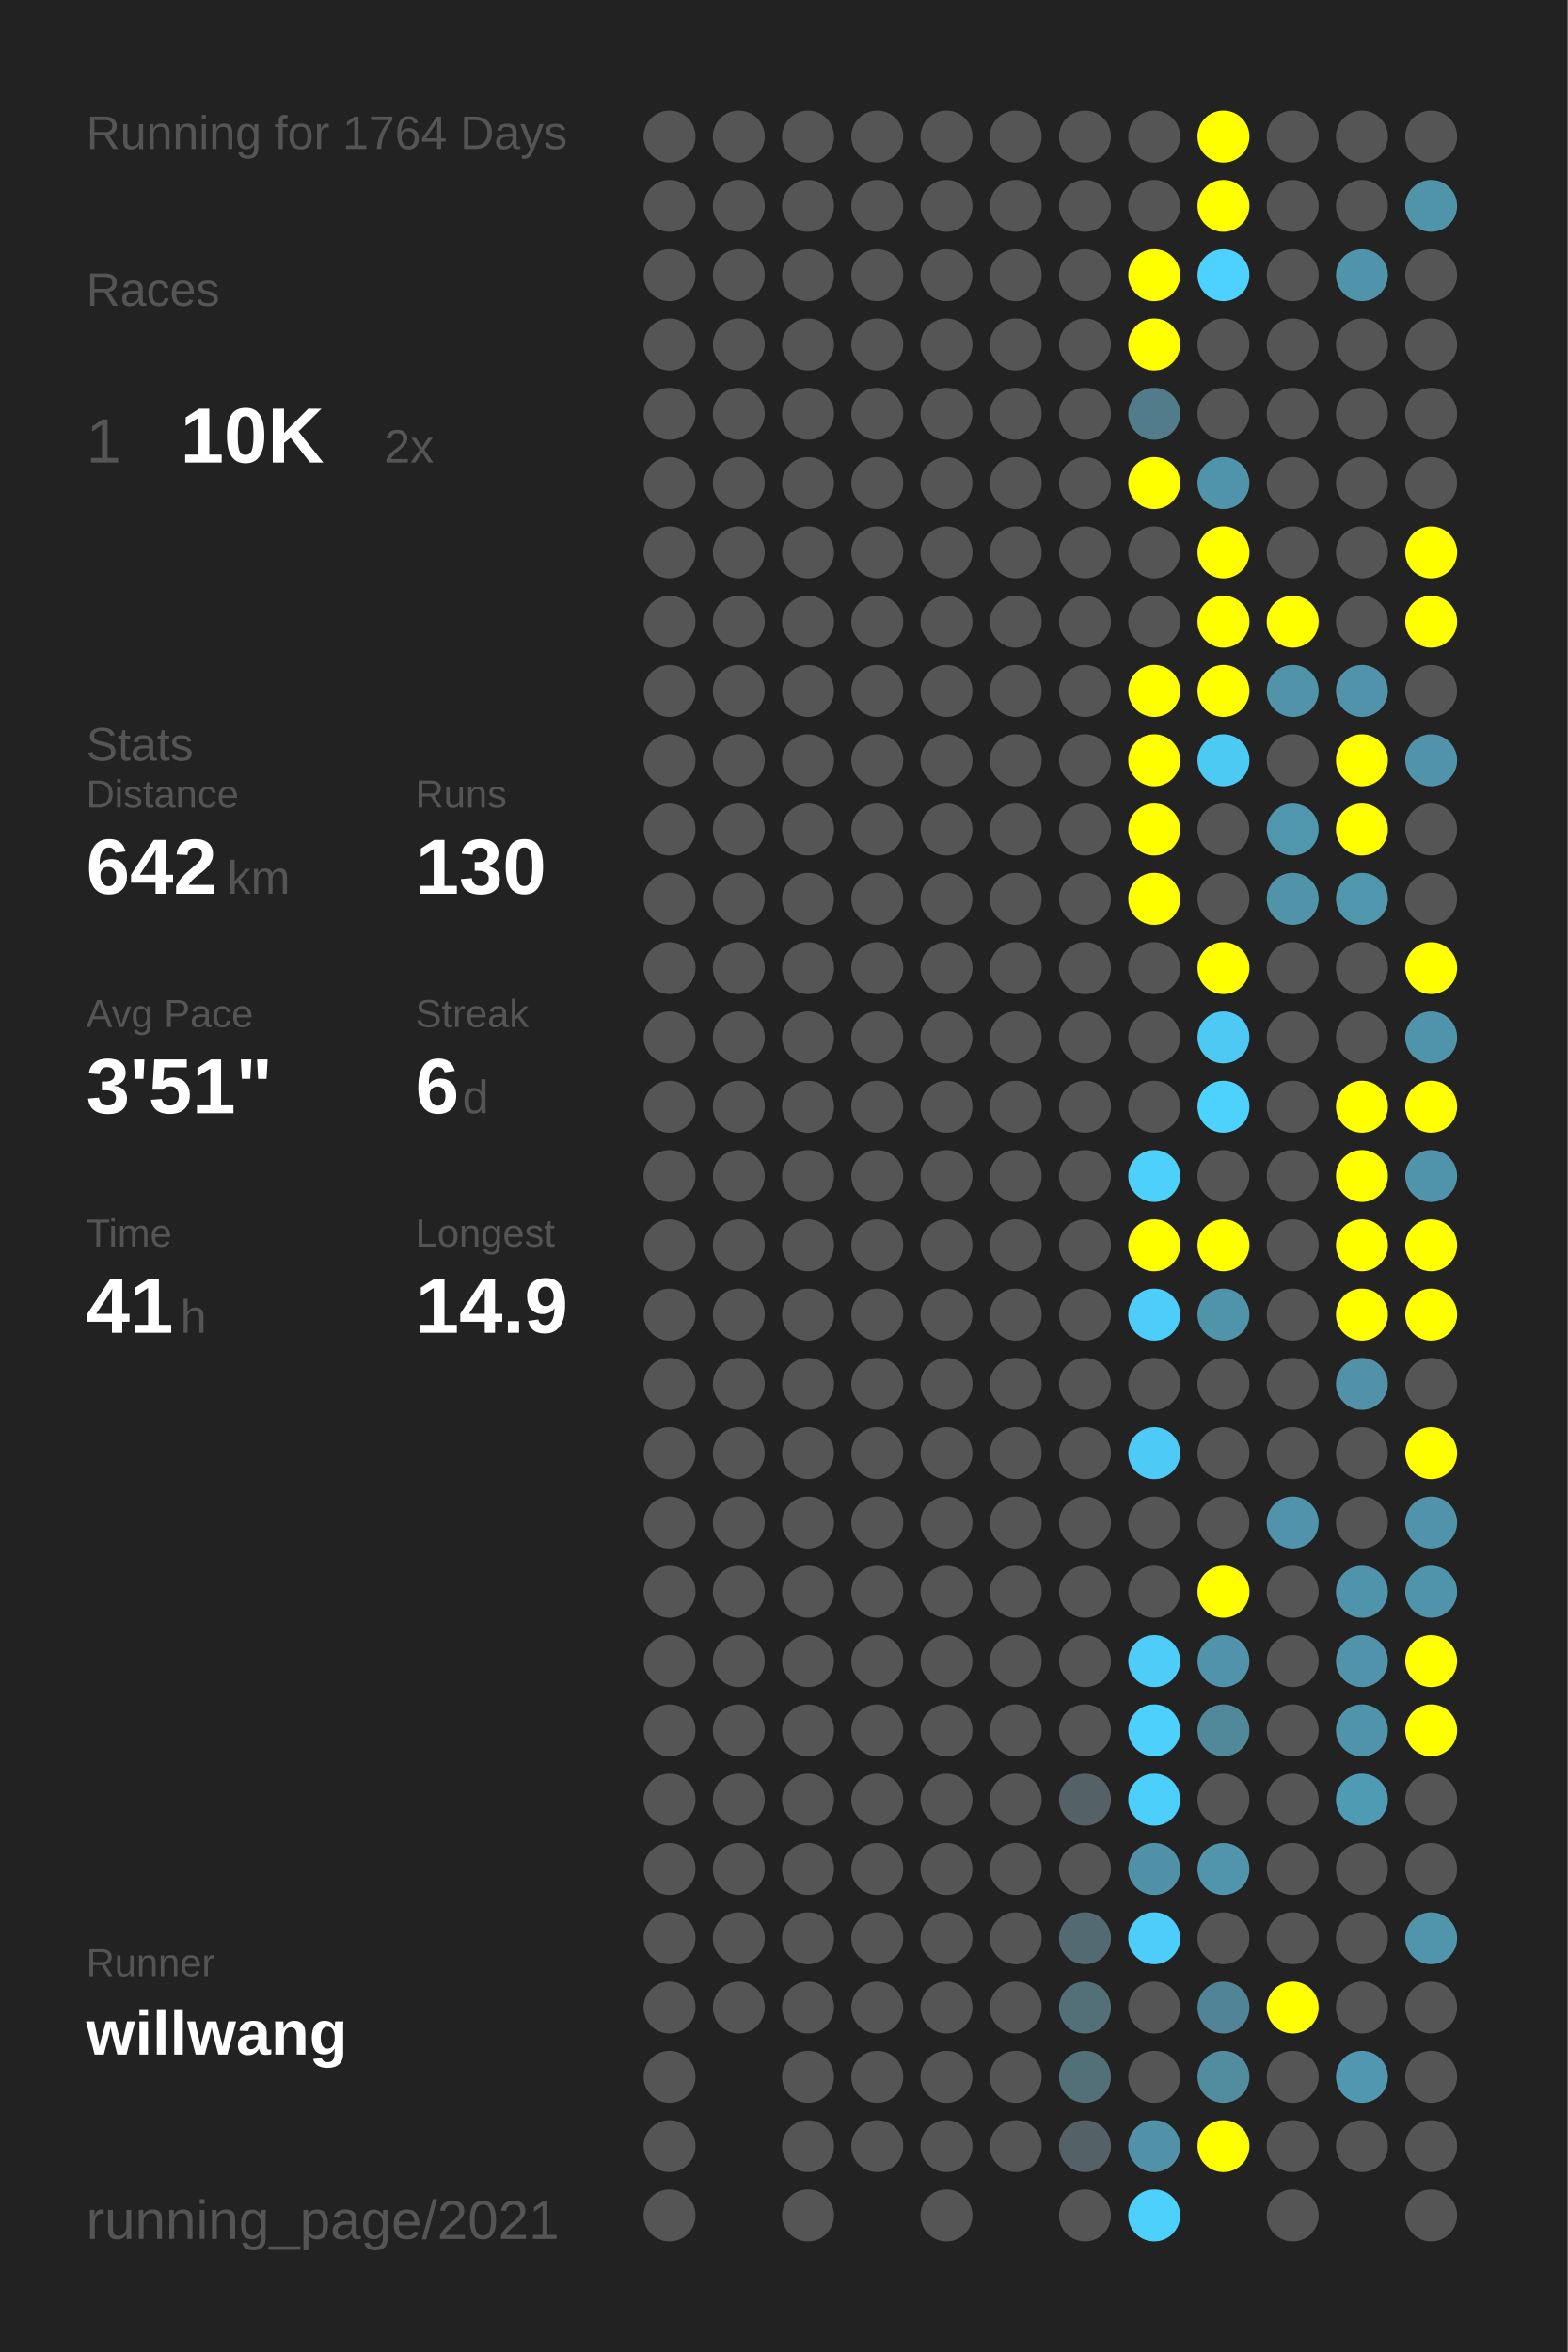
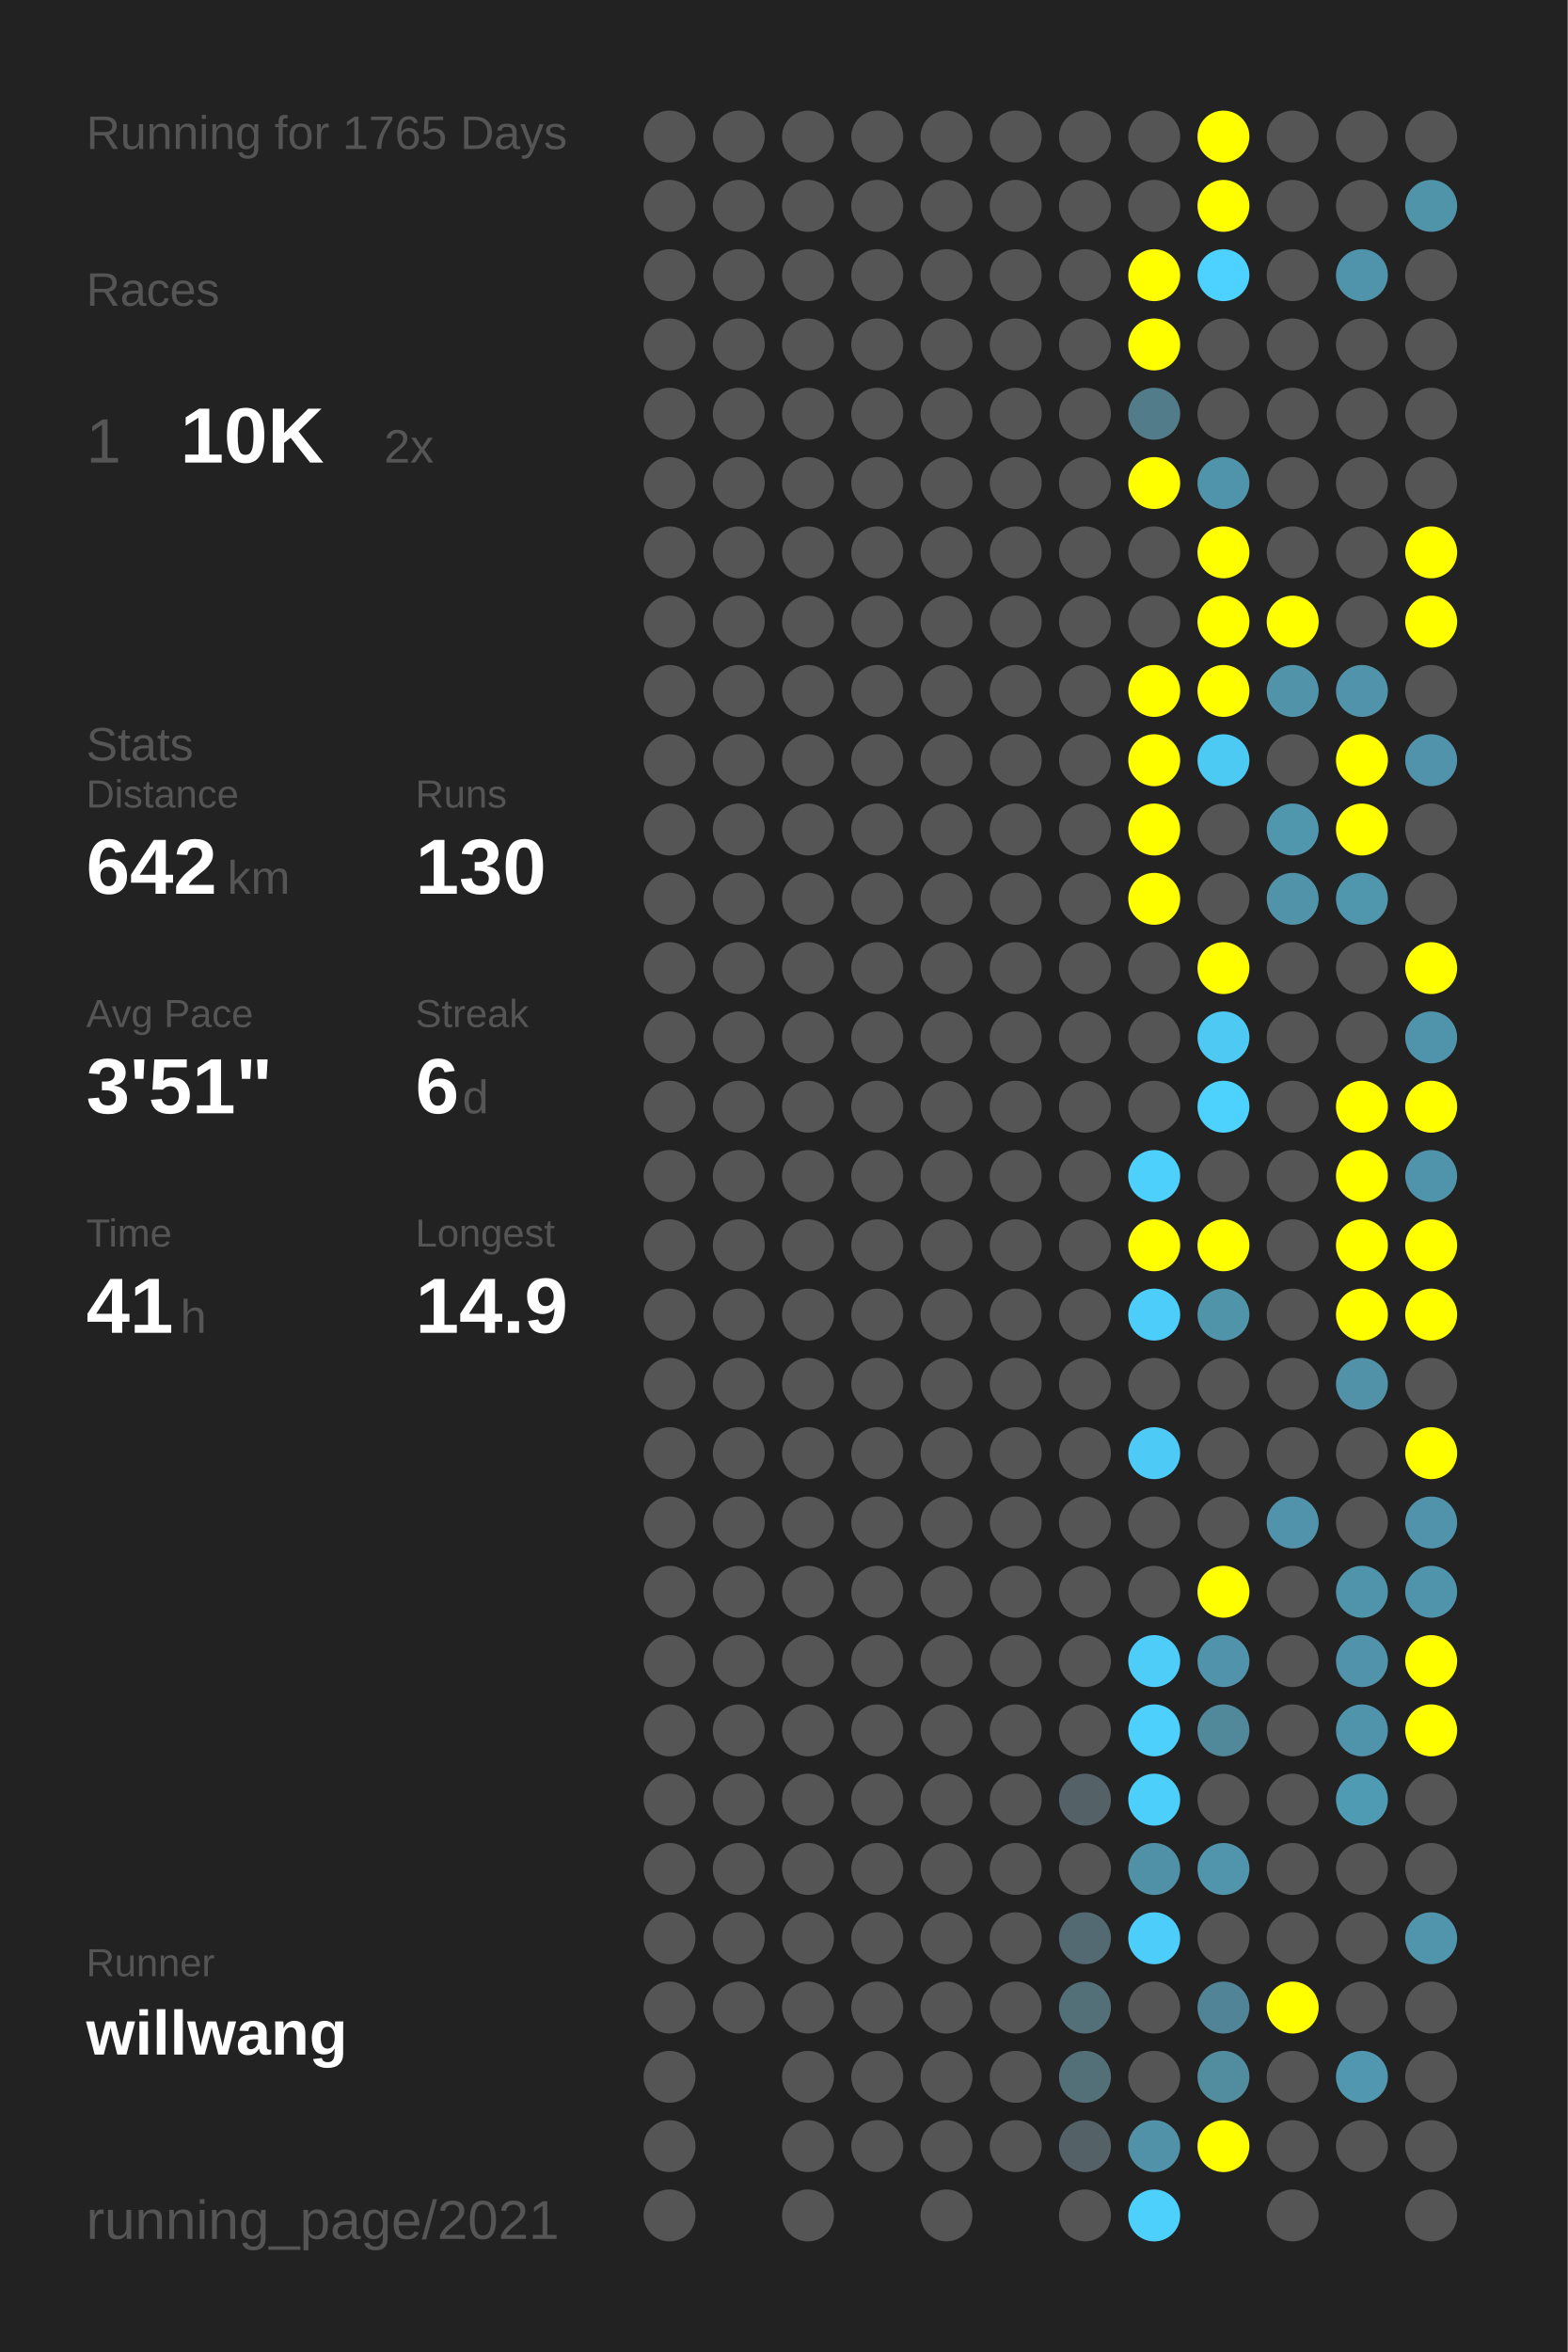
<svg xmlns="http://www.w3.org/2000/svg" baseProfile="full" height="300mm" version="1.1" viewBox="0,0,200,300" width="200mm">
  <defs />
  <rect fill="#222222" height="300" width="200" x="0" y="0" />
-   <text fill="#555555" style="font-size:6px; font-family:Arial;" x="11" y="19">Running for 1764 Days</text>
+   <text fill="#555555" style="font-size:6px; font-family:Arial;" x="11" y="19">Running for 1765 Days</text>
  <text fill="#555555" style="font-size:6px; font-family:Arial;" x="11" y="39">Races</text>
  <text fill="#555555" style="font-size:8px; font-family:Arial;" x="11" y="59">1</text>
  <text fill="#FFFFFF" style="font-size:10px; font-family:Arial; font-weight:bold;" x="23" y="59">10K</text>
  <text fill="#555555" style="font-size:6px; font-family:Arial;" x="49" y="59">2x</text>
  <text fill="#555555" style="font-size:6px; font-family:Arial;" x="11" y="97">Stats</text>
  <text fill="#555555" style="font-size:5px; font-family:Arial;" x="11" y="103">Distance</text>
  <text fill="#FFFFFF" style="font-size:10px; font-family:Arial; font-weight:bold;" x="11" y="114">642</text>
  <text fill="#555555" style="font-size:6px; font-family:Arial;" x="29" y="114">km</text>
  <text fill="#555555" style="font-size:5px; font-family:Arial;" x="53" y="103">Runs</text>
  <text fill="#FFFFFF" style="font-size:10px; font-family:Arial; font-weight:bold;" x="53" y="114">130</text>
  <text fill="#555555" style="font-size:5px; font-family:Arial;" x="11" y="131">Avg Pace</text>
  <text fill="#FFFFFF" style="font-size:10px; font-family:Arial; font-weight:bold;" x="11" y="142">3'51"</text>
  <text fill="#555555" style="font-size:5px; font-family:Arial;" x="53" y="131">Streak</text>
  <text fill="#FFFFFF" style="font-size:10px; font-family:Arial; font-weight:bold;" x="53" y="142">6</text>
  <text fill="#555555" style="font-size:6px; font-family:Arial;" x="59" y="142">d</text>
  <text fill="#555555" style="font-size:5px; font-family:Arial;" x="11" y="159">Time</text>
  <text fill="#FFFFFF" style="font-size:10px; font-family:Arial; font-weight:bold;" x="11" y="170">41</text>
  <text fill="#555555" style="font-size:6px; font-family:Arial;" x="23" y="170">h</text>
  <text fill="#555555" style="font-size:5px; font-family:Arial;" x="53" y="159">Longest</text>
  <text fill="#FFFFFF" style="font-size:10px; font-family:Arial; font-weight:bold;" x="53" y="170">14.9</text>
  <text fill="#555555" style="font-size:5px; font-family:Arial;" x="11" y="252.065">Runner</text>
  <text fill="#FFFFFF" style="font-size:8px; font-family:Arial; font-weight:bold;" x="11" y="262.065">willwang</text>
  <text fill="#555555" style="font-size:7px; font-family:Arial;" x="11" y="285.581">running_page/2021</text>
  <circle cx="85.417" cy="17.419" fill="#555555" r="3.312" />
  <circle cx="85.417" cy="26.258" fill="#555555" r="3.312" />
  <circle cx="85.417" cy="35.097" fill="#555555" r="3.312" />
  <circle cx="85.417" cy="43.935" fill="#555555" r="3.312" />
  <circle cx="85.417" cy="52.774" fill="#555555" r="3.312" />
  <circle cx="85.417" cy="61.613" fill="#555555" r="3.312" />
  <circle cx="85.417" cy="70.452" fill="#555555" r="3.312" />
  <circle cx="85.417" cy="79.29" fill="#555555" r="3.312" />
  <circle cx="85.417" cy="88.129" fill="#555555" r="3.312" />
  <circle cx="85.417" cy="96.968" fill="#555555" r="3.312" />
  <circle cx="85.417" cy="105.806" fill="#555555" r="3.312" />
  <circle cx="85.417" cy="114.645" fill="#555555" r="3.312" />
  <circle cx="85.417" cy="123.484" fill="#555555" r="3.312" />
  <circle cx="85.417" cy="132.323" fill="#555555" r="3.312" />
  <circle cx="85.417" cy="141.161" fill="#555555" r="3.312" />
  <circle cx="85.417" cy="150" fill="#555555" r="3.312" />
  <circle cx="85.417" cy="158.839" fill="#555555" r="3.312" />
  <circle cx="85.417" cy="167.677" fill="#555555" r="3.312" />
  <circle cx="85.417" cy="176.516" fill="#555555" r="3.312" />
  <circle cx="85.417" cy="185.355" fill="#555555" r="3.312" />
  <circle cx="85.417" cy="194.194" fill="#555555" r="3.312" />
  <circle cx="85.417" cy="203.032" fill="#555555" r="3.312" />
  <circle cx="85.417" cy="211.871" fill="#555555" r="3.312" />
  <circle cx="85.417" cy="220.71" fill="#555555" r="3.312" />
  <circle cx="85.417" cy="229.548" fill="#555555" r="3.312" />
  <circle cx="85.417" cy="238.387" fill="#555555" r="3.312" />
  <circle cx="85.417" cy="247.226" fill="#555555" r="3.312" />
  <circle cx="85.417" cy="256.065" fill="#555555" r="3.312" />
  <circle cx="85.417" cy="264.903" fill="#555555" r="3.312" />
  <circle cx="85.417" cy="273.742" fill="#555555" r="3.312" />
  <circle cx="85.417" cy="282.581" fill="#555555" r="3.312" />
  <circle cx="94.25" cy="17.419" fill="#555555" r="3.312" />
  <circle cx="94.25" cy="26.258" fill="#555555" r="3.312" />
  <circle cx="94.25" cy="35.097" fill="#555555" r="3.312" />
  <circle cx="94.25" cy="43.935" fill="#555555" r="3.312" />
  <circle cx="94.25" cy="52.774" fill="#555555" r="3.312" />
  <circle cx="94.25" cy="61.613" fill="#555555" r="3.312" />
  <circle cx="94.25" cy="70.452" fill="#555555" r="3.312" />
  <circle cx="94.25" cy="79.29" fill="#555555" r="3.312" />
  <circle cx="94.25" cy="88.129" fill="#555555" r="3.312" />
  <circle cx="94.25" cy="96.968" fill="#555555" r="3.312" />
  <circle cx="94.25" cy="105.806" fill="#555555" r="3.312" />
  <circle cx="94.25" cy="114.645" fill="#555555" r="3.312" />
  <circle cx="94.25" cy="123.484" fill="#555555" r="3.312" />
  <circle cx="94.25" cy="132.323" fill="#555555" r="3.312" />
  <circle cx="94.25" cy="141.161" fill="#555555" r="3.312" />
  <circle cx="94.25" cy="150" fill="#555555" r="3.312" />
  <circle cx="94.25" cy="158.839" fill="#555555" r="3.312" />
  <circle cx="94.25" cy="167.677" fill="#555555" r="3.312" />
  <circle cx="94.25" cy="176.516" fill="#555555" r="3.312" />
  <circle cx="94.25" cy="185.355" fill="#555555" r="3.312" />
  <circle cx="94.25" cy="194.194" fill="#555555" r="3.312" />
  <circle cx="94.25" cy="203.032" fill="#555555" r="3.312" />
  <circle cx="94.25" cy="211.871" fill="#555555" r="3.312" />
  <circle cx="94.25" cy="220.71" fill="#555555" r="3.312" />
  <circle cx="94.25" cy="229.548" fill="#555555" r="3.312" />
  <circle cx="94.25" cy="238.387" fill="#555555" r="3.312" />
  <circle cx="94.25" cy="247.226" fill="#555555" r="3.312" />
  <circle cx="94.25" cy="256.065" fill="#555555" r="3.312" />
  <circle cx="103.083" cy="17.419" fill="#555555" r="3.312" />
  <circle cx="103.083" cy="26.258" fill="#555555" r="3.312" />
  <circle cx="103.083" cy="35.097" fill="#555555" r="3.312" />
  <circle cx="103.083" cy="43.935" fill="#555555" r="3.312" />
  <circle cx="103.083" cy="52.774" fill="#555555" r="3.312" />
  <circle cx="103.083" cy="61.613" fill="#555555" r="3.312" />
  <circle cx="103.083" cy="70.452" fill="#555555" r="3.312" />
  <circle cx="103.083" cy="79.29" fill="#555555" r="3.312" />
  <circle cx="103.083" cy="88.129" fill="#555555" r="3.312" />
  <circle cx="103.083" cy="96.968" fill="#555555" r="3.312" />
  <circle cx="103.083" cy="105.806" fill="#555555" r="3.312" />
  <circle cx="103.083" cy="114.645" fill="#555555" r="3.312" />
  <circle cx="103.083" cy="123.484" fill="#555555" r="3.312" />
  <circle cx="103.083" cy="132.323" fill="#555555" r="3.312" />
  <circle cx="103.083" cy="141.161" fill="#555555" r="3.312" />
  <circle cx="103.083" cy="150" fill="#555555" r="3.312" />
  <circle cx="103.083" cy="158.839" fill="#555555" r="3.312" />
  <circle cx="103.083" cy="167.677" fill="#555555" r="3.312" />
  <circle cx="103.083" cy="176.516" fill="#555555" r="3.312" />
  <circle cx="103.083" cy="185.355" fill="#555555" r="3.312" />
  <circle cx="103.083" cy="194.194" fill="#555555" r="3.312" />
  <circle cx="103.083" cy="203.032" fill="#555555" r="3.312" />
  <circle cx="103.083" cy="211.871" fill="#555555" r="3.312" />
  <circle cx="103.083" cy="220.71" fill="#555555" r="3.312" />
  <circle cx="103.083" cy="229.548" fill="#555555" r="3.312" />
  <circle cx="103.083" cy="238.387" fill="#555555" r="3.312" />
  <circle cx="103.083" cy="247.226" fill="#555555" r="3.312" />
  <circle cx="103.083" cy="256.065" fill="#555555" r="3.312" />
  <circle cx="103.083" cy="264.903" fill="#555555" r="3.312" />
  <circle cx="103.083" cy="273.742" fill="#555555" r="3.312" />
  <circle cx="103.083" cy="282.581" fill="#555555" r="3.312" />
  <circle cx="111.917" cy="17.419" fill="#555555" r="3.312" />
  <circle cx="111.917" cy="26.258" fill="#555555" r="3.312" />
  <circle cx="111.917" cy="35.097" fill="#555555" r="3.312" />
  <circle cx="111.917" cy="43.935" fill="#555555" r="3.312" />
  <circle cx="111.917" cy="52.774" fill="#555555" r="3.312" />
  <circle cx="111.917" cy="61.613" fill="#555555" r="3.312" />
  <circle cx="111.917" cy="70.452" fill="#555555" r="3.312" />
  <circle cx="111.917" cy="79.29" fill="#555555" r="3.312" />
  <circle cx="111.917" cy="88.129" fill="#555555" r="3.312" />
  <circle cx="111.917" cy="96.968" fill="#555555" r="3.312" />
  <circle cx="111.917" cy="105.806" fill="#555555" r="3.312" />
  <circle cx="111.917" cy="114.645" fill="#555555" r="3.312" />
  <circle cx="111.917" cy="123.484" fill="#555555" r="3.312" />
  <circle cx="111.917" cy="132.323" fill="#555555" r="3.312" />
  <circle cx="111.917" cy="141.161" fill="#555555" r="3.312" />
  <circle cx="111.917" cy="150" fill="#555555" r="3.312" />
  <circle cx="111.917" cy="158.839" fill="#555555" r="3.312" />
  <circle cx="111.917" cy="167.677" fill="#555555" r="3.312" />
  <circle cx="111.917" cy="176.516" fill="#555555" r="3.312" />
  <circle cx="111.917" cy="185.355" fill="#555555" r="3.312" />
  <circle cx="111.917" cy="194.194" fill="#555555" r="3.312" />
  <circle cx="111.917" cy="203.032" fill="#555555" r="3.312" />
  <circle cx="111.917" cy="211.871" fill="#555555" r="3.312" />
  <circle cx="111.917" cy="220.71" fill="#555555" r="3.312" />
  <circle cx="111.917" cy="229.548" fill="#555555" r="3.312" />
  <circle cx="111.917" cy="238.387" fill="#555555" r="3.312" />
  <circle cx="111.917" cy="247.226" fill="#555555" r="3.312" />
  <circle cx="111.917" cy="256.065" fill="#555555" r="3.312" />
  <circle cx="111.917" cy="264.903" fill="#555555" r="3.312" />
  <circle cx="111.917" cy="273.742" fill="#555555" r="3.312" />
  <circle cx="120.75" cy="17.419" fill="#555555" r="3.312" />
  <circle cx="120.75" cy="26.258" fill="#555555" r="3.312" />
  <circle cx="120.75" cy="35.097" fill="#555555" r="3.312" />
  <circle cx="120.75" cy="43.935" fill="#555555" r="3.312" />
  <circle cx="120.75" cy="52.774" fill="#555555" r="3.312" />
  <circle cx="120.75" cy="61.613" fill="#555555" r="3.312" />
  <circle cx="120.75" cy="70.452" fill="#555555" r="3.312" />
  <circle cx="120.75" cy="79.29" fill="#555555" r="3.312" />
  <circle cx="120.75" cy="88.129" fill="#555555" r="3.312" />
  <circle cx="120.75" cy="96.968" fill="#555555" r="3.312" />
  <circle cx="120.75" cy="105.806" fill="#555555" r="3.312" />
  <circle cx="120.75" cy="114.645" fill="#555555" r="3.312" />
  <circle cx="120.75" cy="123.484" fill="#555555" r="3.312" />
  <circle cx="120.75" cy="132.323" fill="#555555" r="3.312" />
  <circle cx="120.75" cy="141.161" fill="#555555" r="3.312" />
  <circle cx="120.75" cy="150" fill="#555555" r="3.312" />
  <circle cx="120.75" cy="158.839" fill="#555555" r="3.312" />
  <circle cx="120.75" cy="167.677" fill="#555555" r="3.312" />
  <circle cx="120.75" cy="176.516" fill="#555555" r="3.312" />
  <circle cx="120.75" cy="185.355" fill="#555555" r="3.312" />
  <circle cx="120.75" cy="194.194" fill="#555555" r="3.312" />
  <circle cx="120.75" cy="203.032" fill="#555555" r="3.312" />
  <circle cx="120.75" cy="211.871" fill="#555555" r="3.312" />
  <circle cx="120.75" cy="220.71" fill="#555555" r="3.312" />
  <circle cx="120.75" cy="229.548" fill="#555555" r="3.312" />
  <circle cx="120.75" cy="238.387" fill="#555555" r="3.312" />
  <circle cx="120.75" cy="247.226" fill="#555555" r="3.312" />
  <circle cx="120.75" cy="256.065" fill="#555555" r="3.312" />
  <circle cx="120.75" cy="264.903" fill="#555555" r="3.312" />
  <circle cx="120.75" cy="273.742" fill="#555555" r="3.312" />
  <circle cx="120.75" cy="282.581" fill="#555555" r="3.312" />
  <circle cx="129.583" cy="17.419" fill="#555555" r="3.312" />
  <circle cx="129.583" cy="26.258" fill="#555555" r="3.312" />
  <circle cx="129.583" cy="35.097" fill="#555555" r="3.312" />
  <circle cx="129.583" cy="43.935" fill="#555555" r="3.312" />
  <circle cx="129.583" cy="52.774" fill="#555555" r="3.312" />
  <circle cx="129.583" cy="61.613" fill="#555555" r="3.312" />
  <circle cx="129.583" cy="70.452" fill="#555555" r="3.312" />
  <circle cx="129.583" cy="79.29" fill="#555555" r="3.312" />
  <circle cx="129.583" cy="88.129" fill="#555555" r="3.312" />
  <circle cx="129.583" cy="96.968" fill="#555555" r="3.312" />
  <circle cx="129.583" cy="105.806" fill="#555555" r="3.312" />
  <circle cx="129.583" cy="114.645" fill="#555555" r="3.312" />
  <circle cx="129.583" cy="123.484" fill="#555555" r="3.312" />
  <circle cx="129.583" cy="132.323" fill="#555555" r="3.312" />
  <circle cx="129.583" cy="141.161" fill="#555555" r="3.312" />
  <circle cx="129.583" cy="150" fill="#555555" r="3.312" />
  <circle cx="129.583" cy="158.839" fill="#555555" r="3.312" />
  <circle cx="129.583" cy="167.677" fill="#555555" r="3.312" />
  <circle cx="129.583" cy="176.516" fill="#555555" r="3.312" />
  <circle cx="129.583" cy="185.355" fill="#555555" r="3.312" />
  <circle cx="129.583" cy="194.194" fill="#555555" r="3.312" />
  <circle cx="129.583" cy="203.032" fill="#555555" r="3.312" />
  <circle cx="129.583" cy="211.871" fill="#555555" r="3.312" />
  <circle cx="129.583" cy="220.71" fill="#555555" r="3.312" />
  <circle cx="129.583" cy="229.548" fill="#555555" r="3.312" />
  <circle cx="129.583" cy="238.387" fill="#555555" r="3.312" />
  <circle cx="129.583" cy="247.226" fill="#555555" r="3.312" />
  <circle cx="129.583" cy="256.065" fill="#555555" r="3.312" />
  <circle cx="129.583" cy="264.903" fill="#555555" r="3.312" />
  <circle cx="129.583" cy="273.742" fill="#555555" r="3.312" />
  <circle cx="138.417" cy="17.419" fill="#555555" r="3.312" />
  <circle cx="138.417" cy="26.258" fill="#555555" r="3.312" />
  <circle cx="138.417" cy="35.097" fill="#555555" r="3.312" />
  <circle cx="138.417" cy="43.935" fill="#555555" r="3.312" />
  <circle cx="138.417" cy="52.774" fill="#555555" r="3.312" />
  <circle cx="138.417" cy="61.613" fill="#555555" r="3.312" />
  <circle cx="138.417" cy="70.452" fill="#555555" r="3.312" />
  <circle cx="138.417" cy="79.29" fill="#555555" r="3.312" />
  <circle cx="138.417" cy="88.129" fill="#555555" r="3.312" />
  <circle cx="138.417" cy="96.968" fill="#555555" r="3.312" />
  <circle cx="138.417" cy="105.806" fill="#555555" r="3.312" />
  <circle cx="138.417" cy="114.645" fill="#555555" r="3.312" />
  <circle cx="138.417" cy="123.484" fill="#555555" r="3.312" />
  <circle cx="138.417" cy="132.323" fill="#555555" r="3.312" />
  <circle cx="138.417" cy="141.161" fill="#555555" r="3.312" />
  <circle cx="138.417" cy="150" fill="#555555" r="3.312" />
  <circle cx="138.417" cy="158.839" fill="#555555" r="3.312" />
  <circle cx="138.417" cy="167.677" fill="#555555" r="3.312" />
  <circle cx="138.417" cy="176.516" fill="#555555" r="3.312" />
  <circle cx="138.417" cy="185.355" fill="#555555" r="3.312" />
  <circle cx="138.417" cy="194.194" fill="#555555" r="3.312" />
  <circle cx="138.417" cy="203.032" fill="#555555" r="3.312" />
  <circle cx="138.417" cy="211.871" fill="#555555" r="3.312" />
  <circle cx="138.417" cy="220.71" fill="#555555" r="3.312" />
  <circle cx="138.417" cy="229.548" fill="#546267" r="3.312" />
  <circle cx="138.417" cy="238.387" fill="#555555" r="3.312" />
  <circle cx="138.417" cy="247.226" fill="#536a72" r="3.312" />
  <circle cx="138.417" cy="256.065" fill="#536f78" r="3.312" />
  <circle cx="138.417" cy="264.903" fill="#536f78" r="3.312" />
  <circle cx="138.417" cy="273.742" fill="#546166" r="3.312" />
  <circle cx="138.417" cy="282.581" fill="#555555" r="3.312" />
  <circle cx="147.25" cy="17.419" fill="#555555" r="3.312" />
  <circle cx="147.25" cy="26.258" fill="#555555" r="3.312" />
  <circle cx="147.25" cy="35.097" fill="#FFFF00" r="3.312" />
  <circle cx="147.25" cy="43.935" fill="#FFFF00" r="3.312" />
  <circle cx="147.25" cy="52.774" fill="#527c8a" r="3.312" />
  <circle cx="147.25" cy="61.613" fill="#FFFF00" r="3.312" />
  <circle cx="147.25" cy="70.452" fill="#555555" r="3.312" />
  <circle cx="147.25" cy="79.29" fill="#555555" r="3.312" />
  <circle cx="147.25" cy="88.129" fill="#FFFF00" r="3.312" />
  <circle cx="147.25" cy="96.968" fill="#FFFF00" r="3.312" />
  <circle cx="147.25" cy="105.806" fill="#FFFF00" r="3.312" />
  <circle cx="147.25" cy="114.645" fill="#FFFF00" r="3.312" />
  <circle cx="147.25" cy="123.484" fill="#555555" r="3.312" />
  <circle cx="147.25" cy="132.323" fill="#555555" r="3.312" />
  <circle cx="147.25" cy="141.161" fill="#555555" r="3.312" />
  <circle cx="147.25" cy="150" fill="#4dd0fc" r="3.312" />
  <circle cx="147.25" cy="158.839" fill="#FFFF00" r="3.312" />
  <circle cx="147.25" cy="167.677" fill="#4dcefa" r="3.312" />
  <circle cx="147.25" cy="176.516" fill="#555555" r="3.312" />
  <circle cx="147.25" cy="185.355" fill="#4dcbf6" r="3.312" />
  <circle cx="147.25" cy="194.194" fill="#555555" r="3.312" />
  <circle cx="147.25" cy="203.032" fill="#555555" r="3.312" />
  <circle cx="147.25" cy="211.871" fill="#4dcdf8" r="3.312" />
  <circle cx="147.25" cy="220.71" fill="#4dd0fc" r="3.312" />
  <circle cx="147.25" cy="229.548" fill="#4dcffb" r="3.312" />
  <circle cx="147.25" cy="238.387" fill="#5191a7" r="3.312" />
  <circle cx="147.25" cy="247.226" fill="#4dcefa" r="3.312" />
  <circle cx="147.25" cy="256.065" fill="#555555" r="3.312" />
  <circle cx="147.25" cy="264.903" fill="#555555" r="3.312" />
  <circle cx="147.25" cy="273.742" fill="#5192a8" r="3.312" />
  <circle cx="147.25" cy="282.581" fill="#4dd0fc" r="3.312" />
  <circle cx="156.083" cy="17.419" fill="#FFFF00" r="3.312" />
  <circle cx="156.083" cy="26.258" fill="#FFFF00" r="3.312" />
  <circle cx="156.083" cy="35.097" fill="#4dd1fe" r="3.312" />
  <circle cx="156.083" cy="43.935" fill="#555555" r="3.312" />
  <circle cx="156.083" cy="52.774" fill="#555555" r="3.312" />
  <circle cx="156.083" cy="61.613" fill="#5094ab" r="3.312" />
  <circle cx="156.083" cy="70.452" fill="#FFFF00" r="3.312" />
  <circle cx="156.083" cy="79.29" fill="#FFFF00" r="3.312" />
  <circle cx="156.083" cy="88.129" fill="#FFFF00" r="3.312" />
  <circle cx="156.083" cy="96.968" fill="#4dcaf4" r="3.312" />
  <circle cx="156.083" cy="105.806" fill="#555555" r="3.312" />
  <circle cx="156.083" cy="114.645" fill="#555555" r="3.312" />
  <circle cx="156.083" cy="123.484" fill="#FFFF00" r="3.312" />
  <circle cx="156.083" cy="132.323" fill="#4dc9f3" r="3.312" />
  <circle cx="156.083" cy="141.161" fill="#4dd1fd" r="3.312" />
  <circle cx="156.083" cy="150" fill="#555555" r="3.312" />
  <circle cx="156.083" cy="158.839" fill="#FFFF00" r="3.312" />
  <circle cx="156.083" cy="167.677" fill="#5094aa" r="3.312" />
  <circle cx="156.083" cy="176.516" fill="#555555" r="3.312" />
  <circle cx="156.083" cy="185.355" fill="#555555" r="3.312" />
  <circle cx="156.083" cy="194.194" fill="#555555" r="3.312" />
  <circle cx="156.083" cy="203.032" fill="#FFFF00" r="3.312" />
  <circle cx="156.083" cy="211.871" fill="#5093aa" r="3.312" />
  <circle cx="156.083" cy="220.71" fill="#51899b" r="3.312" />
  <circle cx="156.083" cy="229.548" fill="#555555" r="3.312" />
  <circle cx="156.083" cy="238.387" fill="#5095ac" r="3.312" />
  <circle cx="156.083" cy="247.226" fill="#555555" r="3.312" />
  <circle cx="156.083" cy="256.065" fill="#518496" r="3.312" />
  <circle cx="156.083" cy="264.903" fill="#518c9f" r="3.312" />
  <circle cx="156.083" cy="273.742" fill="#FFFF00" r="3.312" />
  <circle cx="164.917" cy="17.419" fill="#555555" r="3.312" />
  <circle cx="164.917" cy="26.258" fill="#555555" r="3.312" />
  <circle cx="164.917" cy="35.097" fill="#555555" r="3.312" />
  <circle cx="164.917" cy="43.935" fill="#555555" r="3.312" />
  <circle cx="164.917" cy="52.774" fill="#555555" r="3.312" />
  <circle cx="164.917" cy="61.613" fill="#555555" r="3.312" />
  <circle cx="164.917" cy="70.452" fill="#555555" r="3.312" />
  <circle cx="164.917" cy="79.29" fill="#FFFF00" r="3.312" />
  <circle cx="164.917" cy="88.129" fill="#5193a9" r="3.312" />
  <circle cx="164.917" cy="96.968" fill="#555555" r="3.312" />
  <circle cx="164.917" cy="105.806" fill="#5096ad" r="3.312" />
  <circle cx="164.917" cy="114.645" fill="#5193a9" r="3.312" />
  <circle cx="164.917" cy="123.484" fill="#555555" r="3.312" />
  <circle cx="164.917" cy="132.323" fill="#555555" r="3.312" />
  <circle cx="164.917" cy="141.161" fill="#555555" r="3.312" />
  <circle cx="164.917" cy="150" fill="#555555" r="3.312" />
  <circle cx="164.917" cy="158.839" fill="#555555" r="3.312" />
  <circle cx="164.917" cy="167.677" fill="#555555" r="3.312" />
  <circle cx="164.917" cy="176.516" fill="#555555" r="3.312" />
  <circle cx="164.917" cy="185.355" fill="#555555" r="3.312" />
  <circle cx="164.917" cy="194.194" fill="#5093aa" r="3.312" />
  <circle cx="164.917" cy="203.032" fill="#555555" r="3.312" />
  <circle cx="164.917" cy="211.871" fill="#555555" r="3.312" />
  <circle cx="164.917" cy="220.71" fill="#555555" r="3.312" />
  <circle cx="164.917" cy="229.548" fill="#555555" r="3.312" />
  <circle cx="164.917" cy="238.387" fill="#555555" r="3.312" />
  <circle cx="164.917" cy="247.226" fill="#555555" r="3.312" />
  <circle cx="164.917" cy="256.065" fill="#FFFF00" r="3.312" />
  <circle cx="164.917" cy="264.903" fill="#555555" r="3.312" />
  <circle cx="164.917" cy="273.742" fill="#555555" r="3.312" />
  <circle cx="164.917" cy="282.581" fill="#555555" r="3.312" />
  <circle cx="173.75" cy="17.419" fill="#555555" r="3.312" />
  <circle cx="173.75" cy="26.258" fill="#555555" r="3.312" />
  <circle cx="173.75" cy="35.097" fill="#5094ab" r="3.312" />
  <circle cx="173.75" cy="43.935" fill="#555555" r="3.312" />
  <circle cx="173.75" cy="52.774" fill="#555555" r="3.312" />
  <circle cx="173.75" cy="61.613" fill="#555555" r="3.312" />
  <circle cx="173.75" cy="70.452" fill="#555555" r="3.312" />
  <circle cx="173.75" cy="79.29" fill="#555555" r="3.312" />
  <circle cx="173.75" cy="88.129" fill="#5093aa" r="3.312" />
  <circle cx="173.75" cy="96.968" fill="#FFFF00" r="3.312" />
  <circle cx="173.75" cy="105.806" fill="#FFFF00" r="3.312" />
  <circle cx="173.75" cy="114.645" fill="#5096ad" r="3.312" />
  <circle cx="173.75" cy="123.484" fill="#555555" r="3.312" />
  <circle cx="173.75" cy="132.323" fill="#555555" r="3.312" />
  <circle cx="173.75" cy="141.161" fill="#FFFF00" r="3.312" />
  <circle cx="173.75" cy="150" fill="#FFFF00" r="3.312" />
  <circle cx="173.75" cy="158.839" fill="#FFFF00" r="3.312" />
  <circle cx="173.75" cy="167.677" fill="#FFFF00" r="3.312" />
  <circle cx="173.75" cy="176.516" fill="#5192a8" r="3.312" />
  <circle cx="173.75" cy="185.355" fill="#555555" r="3.312" />
  <circle cx="173.75" cy="194.194" fill="#555555" r="3.312" />
  <circle cx="173.75" cy="203.032" fill="#5094ab" r="3.312" />
  <circle cx="173.75" cy="211.871" fill="#5093aa" r="3.312" />
  <circle cx="173.75" cy="220.71" fill="#5094ab" r="3.312" />
  <circle cx="173.75" cy="229.548" fill="#509bb4" r="3.312" />
  <circle cx="173.75" cy="238.387" fill="#555555" r="3.312" />
  <circle cx="173.75" cy="247.226" fill="#555555" r="3.312" />
  <circle cx="173.75" cy="256.065" fill="#555555" r="3.312" />
  <circle cx="173.75" cy="264.903" fill="#5097af" r="3.312" />
  <circle cx="173.75" cy="273.742" fill="#555555" r="3.312" />
  <circle cx="182.583" cy="17.419" fill="#555555" r="3.312" />
  <circle cx="182.583" cy="26.258" fill="#5094aa" r="3.312" />
  <circle cx="182.583" cy="35.097" fill="#555555" r="3.312" />
  <circle cx="182.583" cy="43.935" fill="#555555" r="3.312" />
  <circle cx="182.583" cy="52.774" fill="#555555" r="3.312" />
  <circle cx="182.583" cy="61.613" fill="#555555" r="3.312" />
  <circle cx="182.583" cy="70.452" fill="#FFFF00" r="3.312" />
  <circle cx="182.583" cy="79.29" fill="#FFFF00" r="3.312" />
  <circle cx="182.583" cy="88.129" fill="#555555" r="3.312" />
  <circle cx="182.583" cy="96.968" fill="#5093aa" r="3.312" />
  <circle cx="182.583" cy="105.806" fill="#555555" r="3.312" />
  <circle cx="182.583" cy="114.645" fill="#555555" r="3.312" />
  <circle cx="182.583" cy="123.484" fill="#FFFF00" r="3.312" />
  <circle cx="182.583" cy="132.323" fill="#5094ab" r="3.312" />
  <circle cx="182.583" cy="141.161" fill="#FFFF00" r="3.312" />
  <circle cx="182.583" cy="150" fill="#5094ab" r="3.312" />
  <circle cx="182.583" cy="158.839" fill="#FFFF00" r="3.312" />
  <circle cx="182.583" cy="167.677" fill="#FFFF00" r="3.312" />
  <circle cx="182.583" cy="176.516" fill="#555555" r="3.312" />
  <circle cx="182.583" cy="185.355" fill="#FFFF00" r="3.312" />
  <circle cx="182.583" cy="194.194" fill="#5093aa" r="3.312" />
  <circle cx="182.583" cy="203.032" fill="#5094ab" r="3.312" />
  <circle cx="182.583" cy="211.871" fill="#FFFF00" r="3.312" />
  <circle cx="182.583" cy="220.71" fill="#FFFF00" r="3.312" />
  <circle cx="182.583" cy="229.548" fill="#555555" r="3.312" />
  <circle cx="182.583" cy="238.387" fill="#555555" r="3.312" />
  <circle cx="182.583" cy="247.226" fill="#5095ac" r="3.312" />
  <circle cx="182.583" cy="256.065" fill="#555555" r="3.312" />
  <circle cx="182.583" cy="264.903" fill="#555555" r="3.312" />
  <circle cx="182.583" cy="273.742" fill="#555555" r="3.312" />
  <circle cx="182.583" cy="282.581" fill="#555555" r="3.312" />
</svg>
